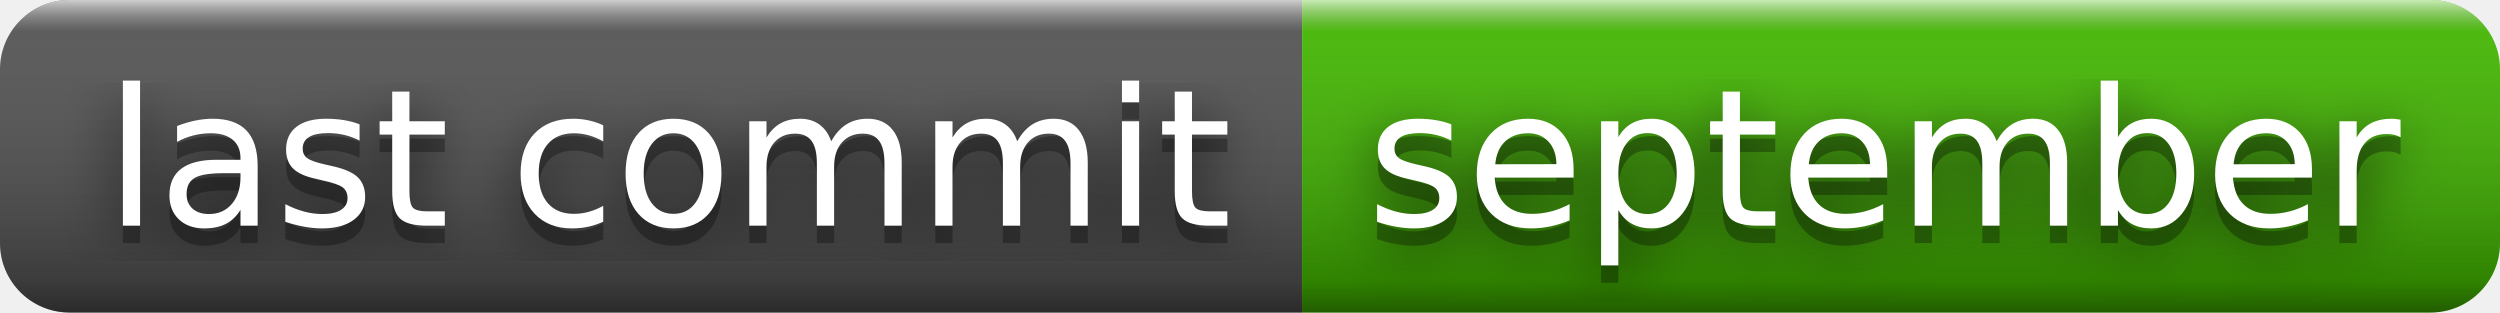
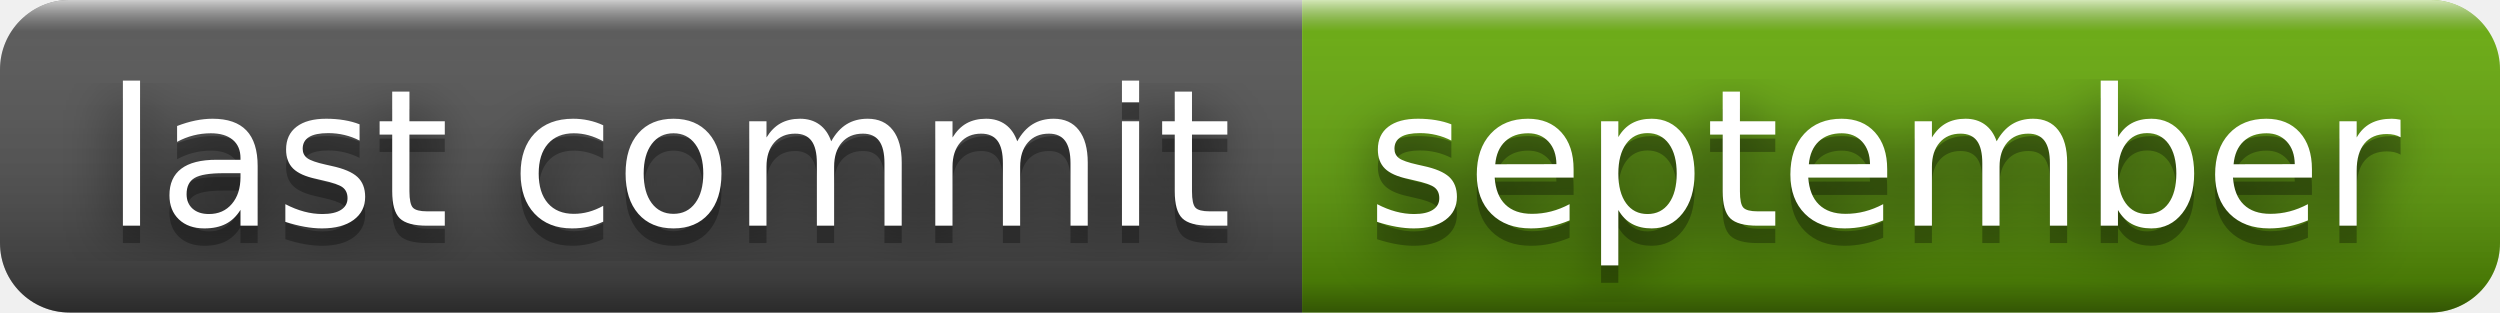
<svg xmlns="http://www.w3.org/2000/svg" width="144" height="18" role="img" aria-label="last commit: september">
  <filter id="blur">
    <feGaussianBlur stdDeviation="16" />
  </filter>
  <linearGradient id="s" x2="0" y2="100%">
    <stop offset="0" stop-color="#fff" stop-opacity=".7" />
    <stop offset=".1" stop-color="#aaa" stop-opacity=".1" />
    <stop offset=".9" stop-color="#000" stop-opacity=".3" />
    <stop offset="1" stop-color="#000" stop-opacity=".5" />
  </linearGradient>
  <clipPath id="r">
    <rect width="144" height="18" rx="4" />
  </clipPath>
  <g clip-path="url(#r)">
    <rect width="75" height="18" fill="#555" />
-     <rect x="75" width="69" height="18" fill="#4b0" />
+     <rect x="75" width="69" height="18" fill="#67ac09" />
    <rect width="144" height="18" fill="url(#s)" />
  </g>
  <g fill="#fff" text-anchor="middle" font-family="Verdana,Geneva,DejaVu Sans,sans-serif" text-rendering="geometricPrecision" font-size="110">
    <g transform="scale(.1)">
      <g aria-hidden="true" fill="#010101">
        <text x="385" y="140" fill-opacity=".8" filter="url(#blur)" textLength="650">last commit</text>
        <text x="385" y="140" fill-opacity=".3" textLength="650">last commit</text>
      </g>
      <text x="385" y="130" textLength="650">last commit</text>
    </g>
    <g transform="scale(.1)">
      <g aria-hidden="true" fill="#010101">
        <text x="1085" y="140" fill-opacity=".8" filter="url(#blur)" textLength="590">september</text>
        <text x="1085" y="140" fill-opacity=".3" textLength="590">september</text>
      </g>
      <text x="1085" y="130" textLength="590">september</text>
    </g>
  </g>
</svg>
